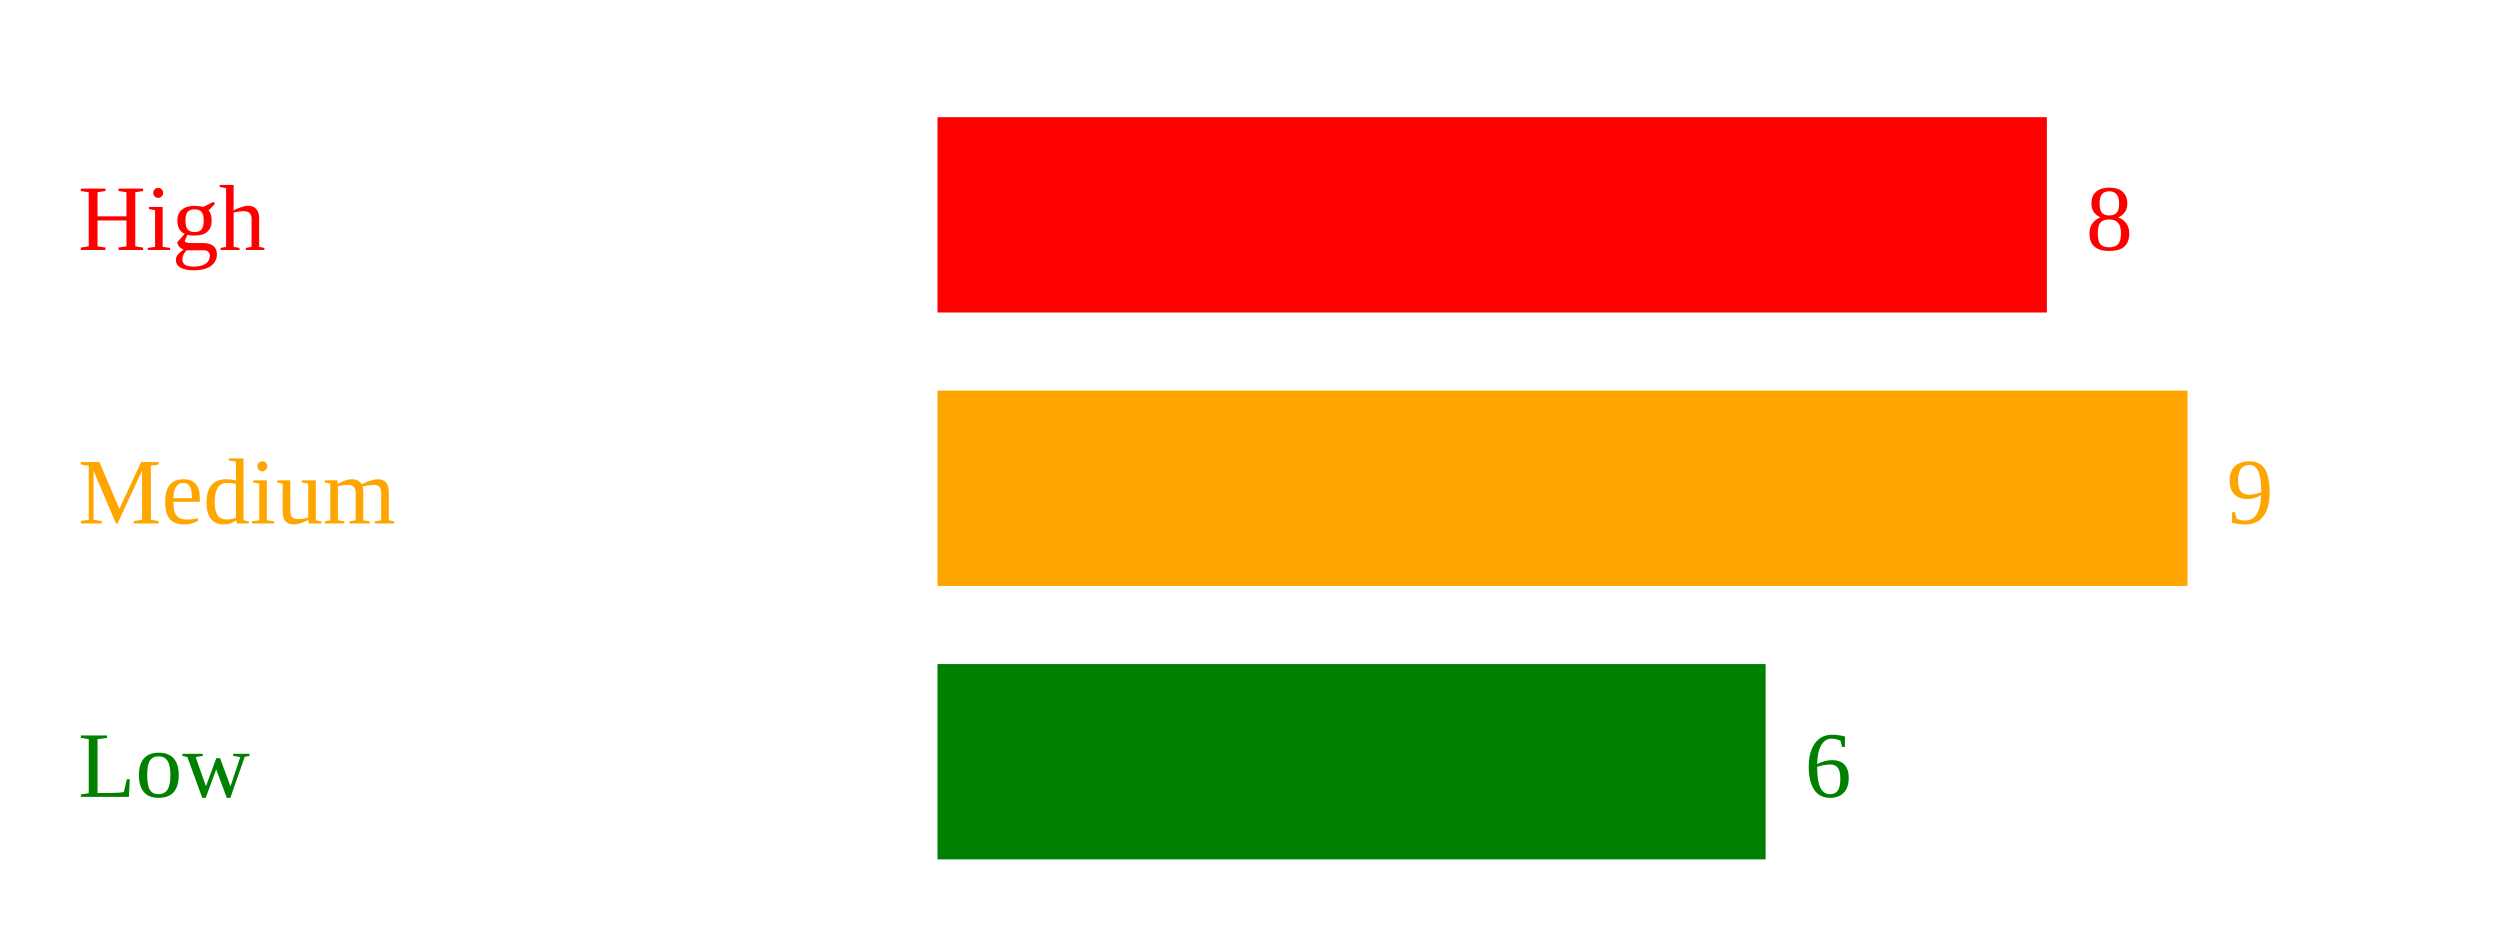
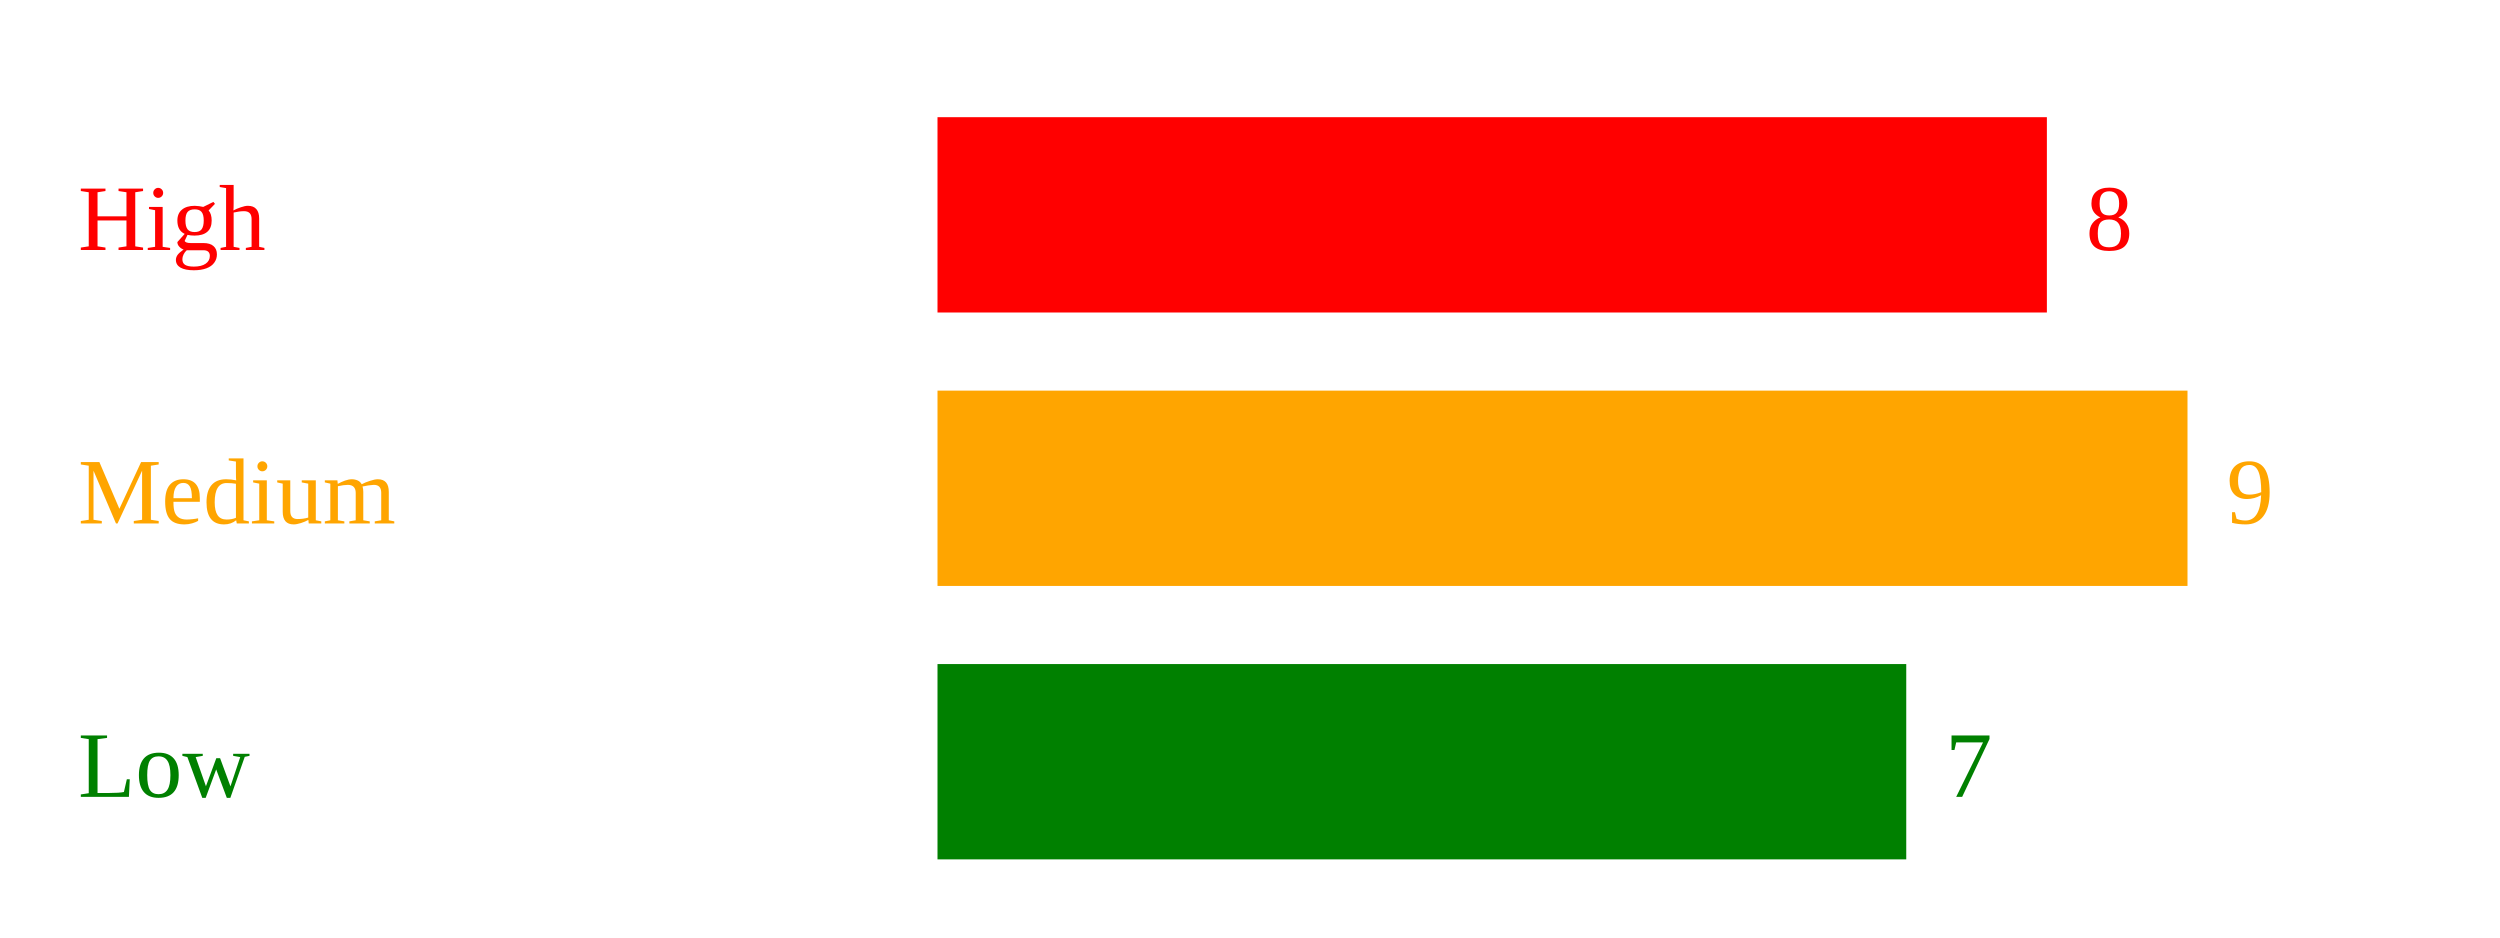
<svg xmlns="http://www.w3.org/2000/svg" width="320" height="120">
  <text x="10" y="32" fill="red">High</text>
  <rect x="120" y="15" width="142" height="25" fill="red" />
  <text x="267" y="32" fill="red">8</text>
  <text x="10" y="67" fill="orange">Medium</text>
  <rect x="120" y="50" width="160" height="25" fill="orange" />
  <text x="285" y="67" fill="orange">9</text>
  <text x="10" y="102" fill="green">Low</text>
-   <rect x="120" y="85" width="106" height="25" fill="green" />
-   <text x="231" y="102" fill="green">6</text>
+   <rect x="120" y="85" width="124" height="25" fill="green" />
+   <text x="249" y="102" fill="green">7</text>
</svg>
